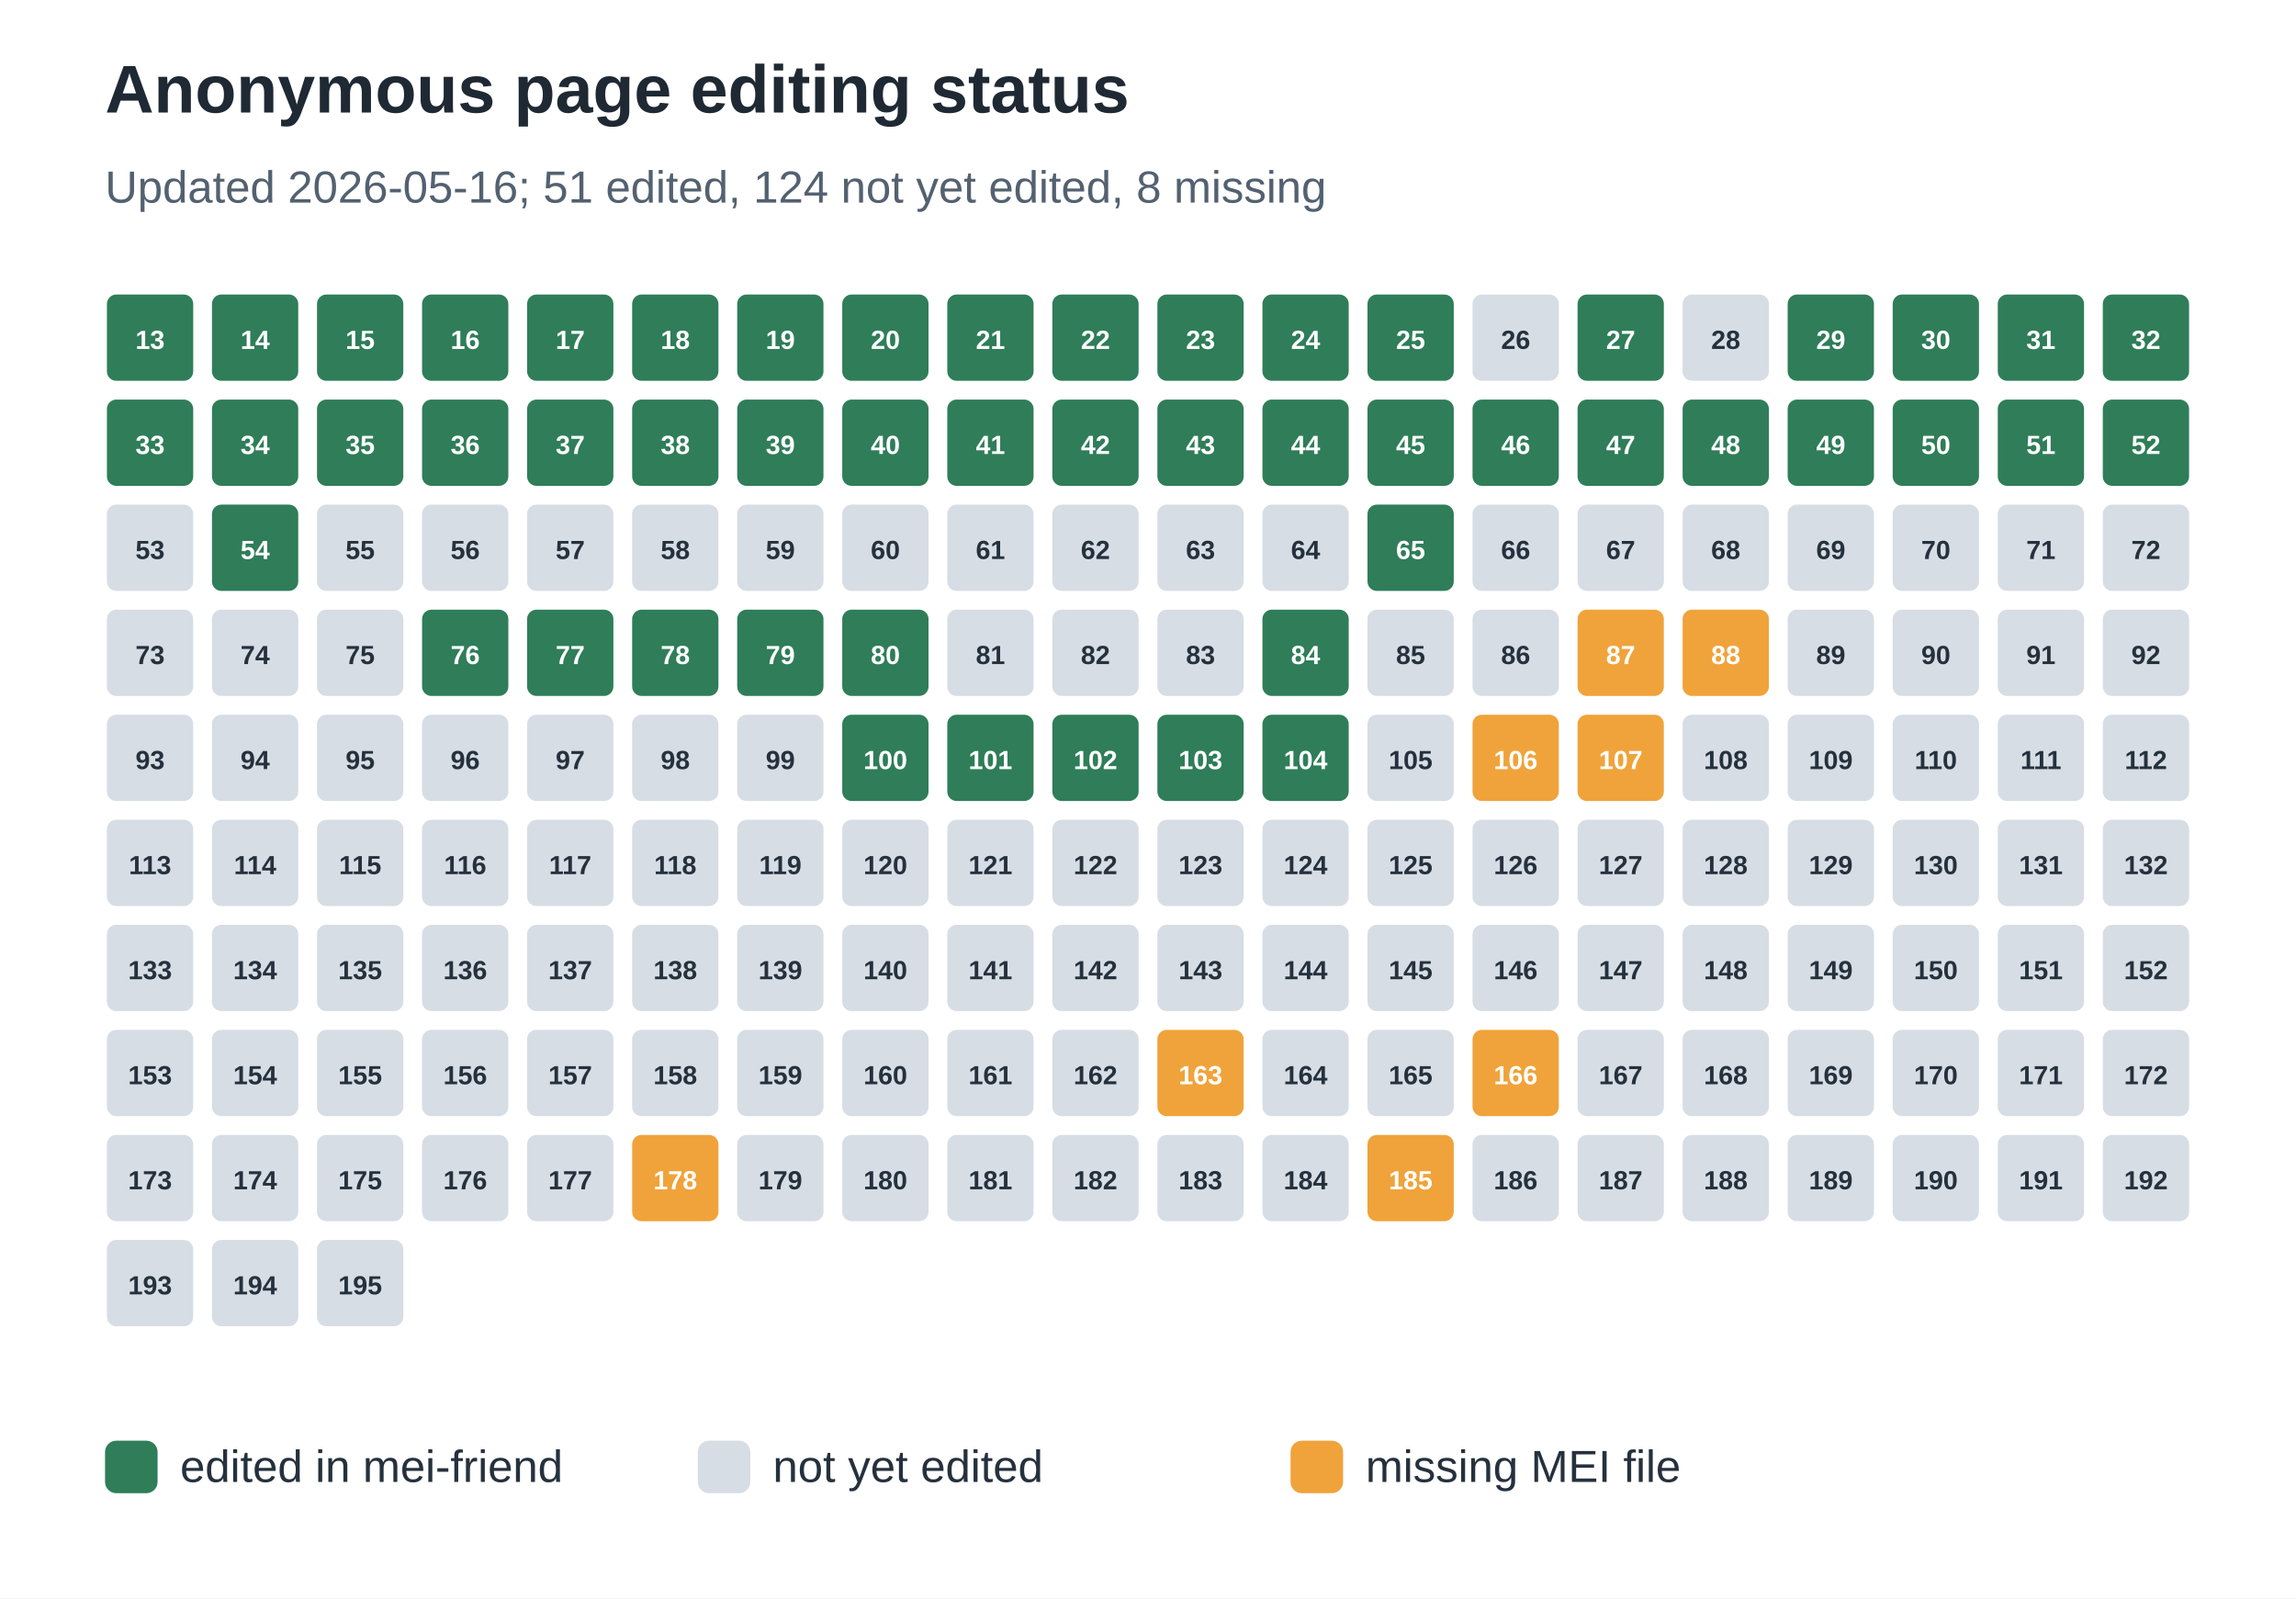
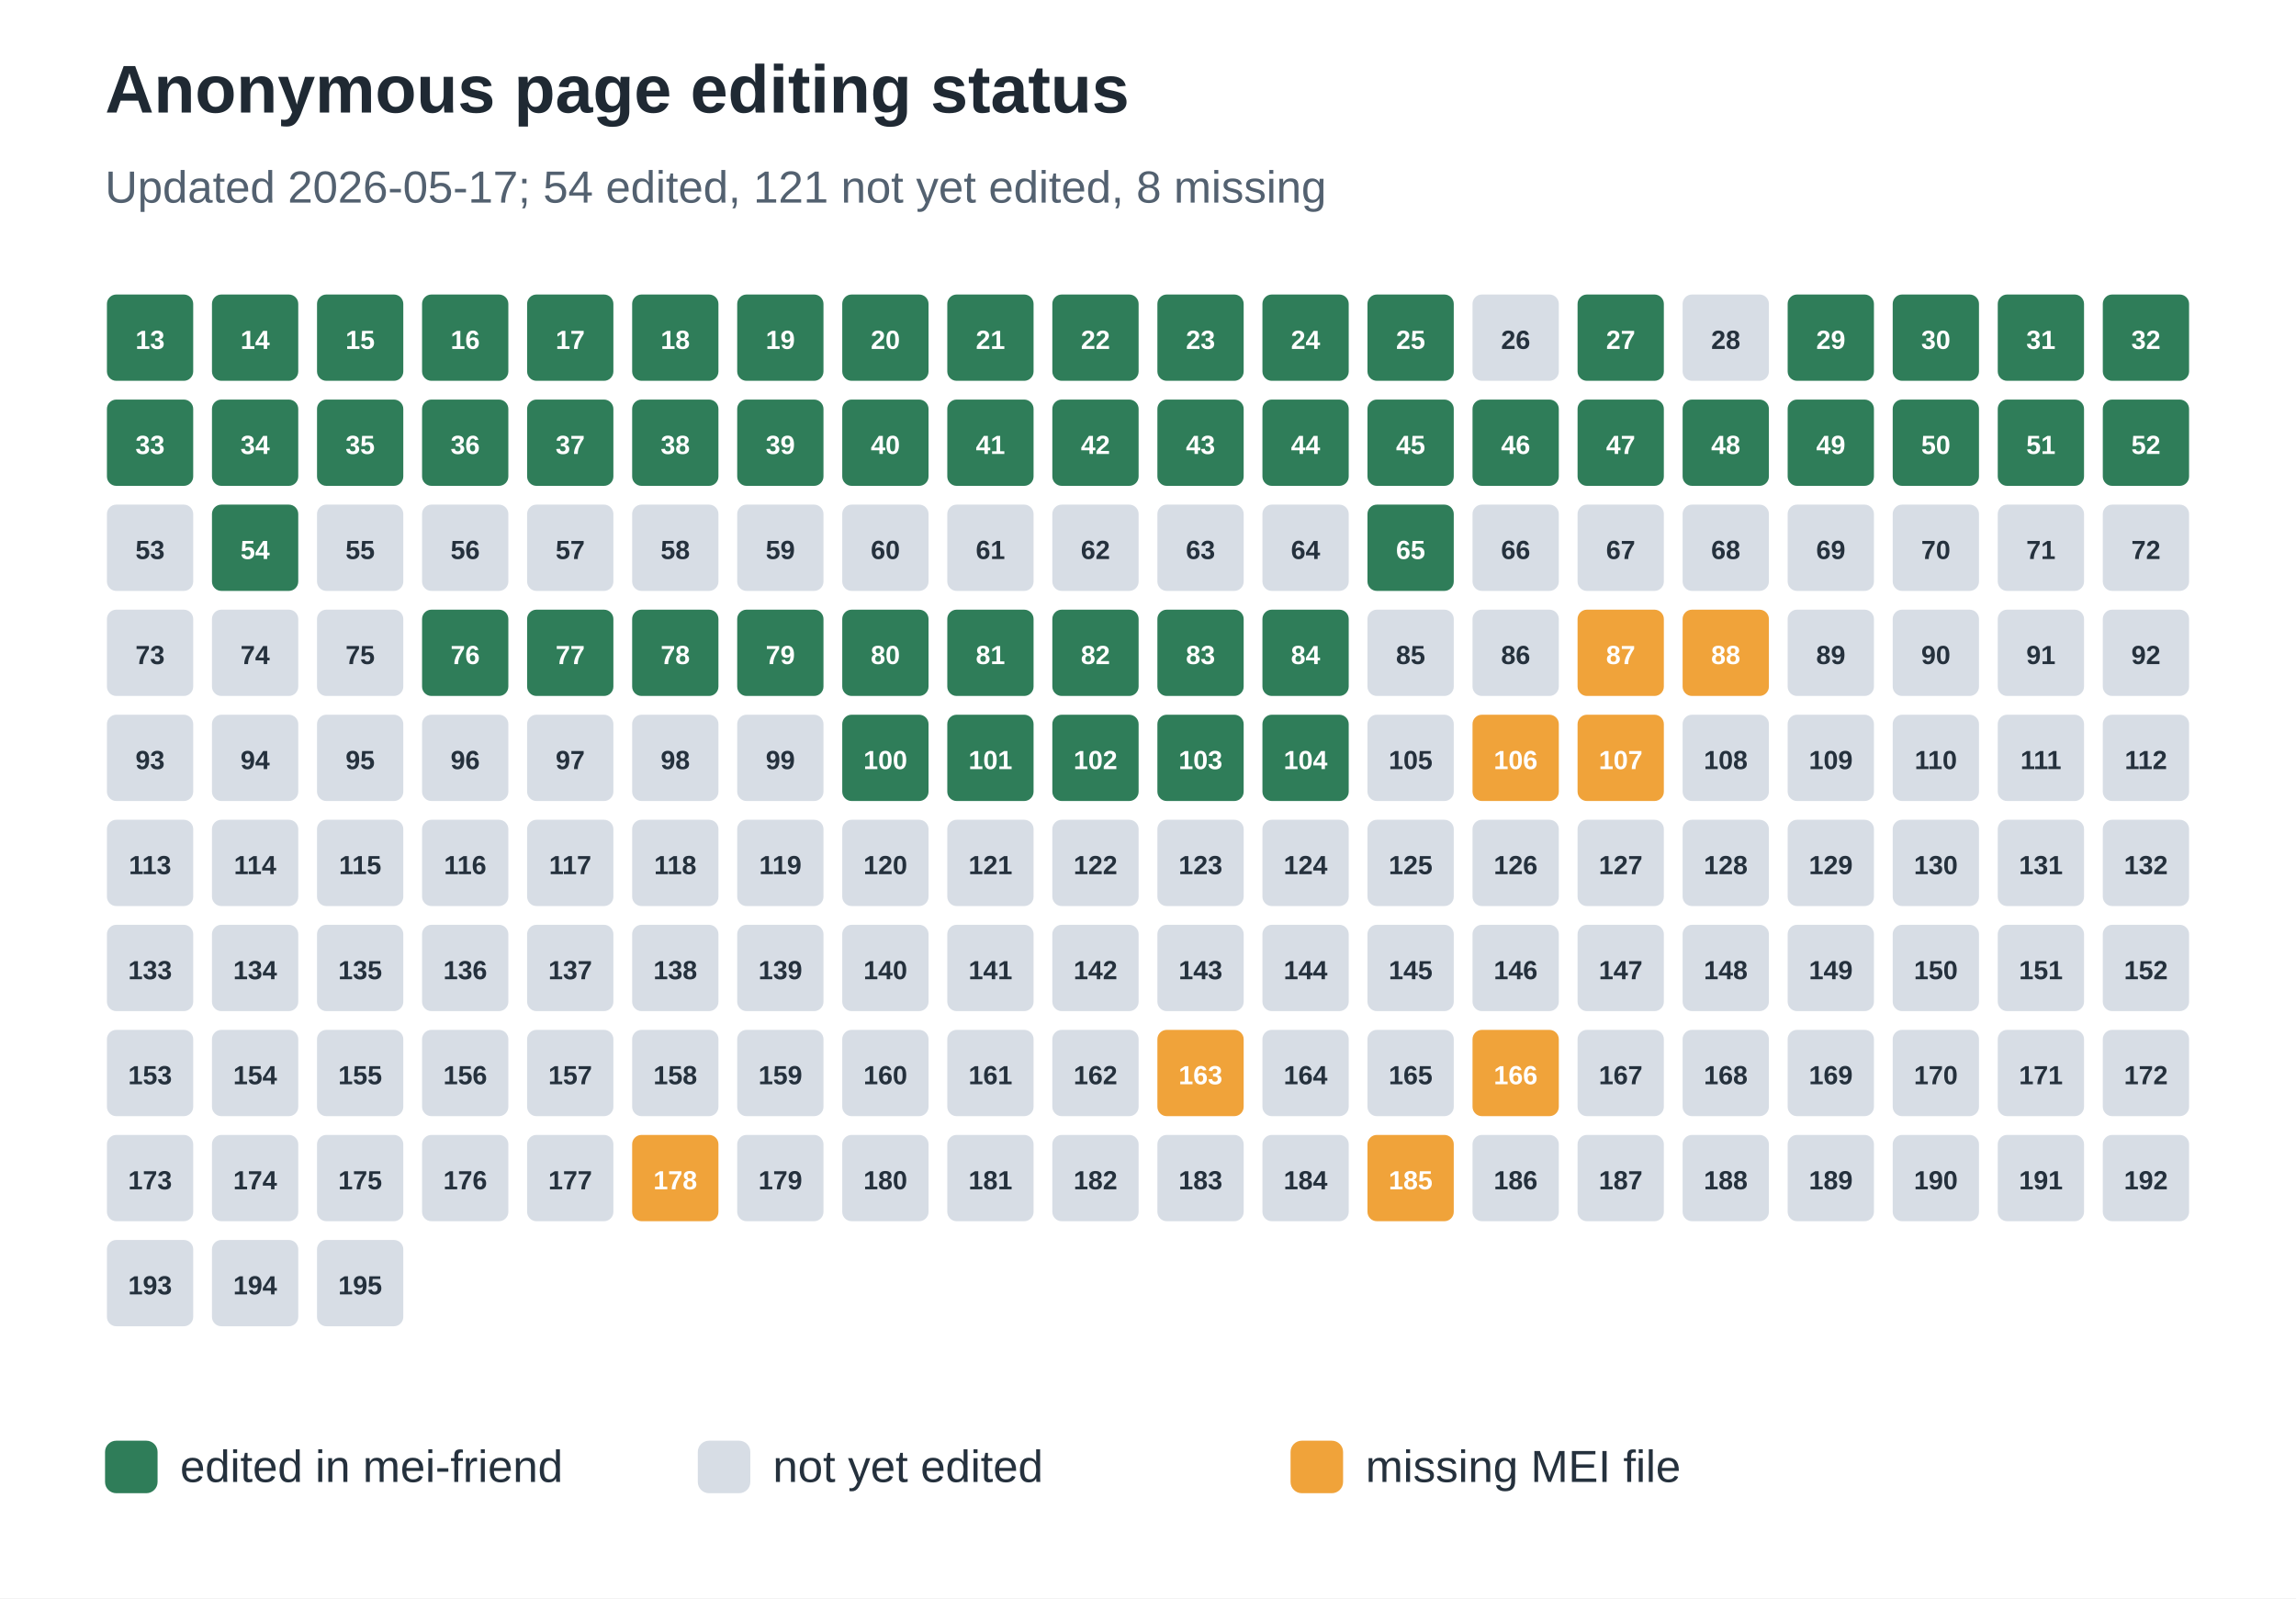
<svg xmlns="http://www.w3.org/2000/svg" width="612" height="426" viewBox="0 0 612 426" role="img" aria-labelledby="title desc">
  <rect width="100%" height="100%" fill="#ffffff" />
  <text x="28" y="30" font-family="Arial, sans-serif" font-size="18" font-weight="700" fill="#1f2933">Anonymous page editing status</text>
-   <text x="28" y="54" font-family="Arial, sans-serif" font-size="12" fill="#536170">Updated 2026-05-16; 51 edited, 124 not yet edited, 8 missing</text>
+   <text x="28" y="54" font-family="Arial, sans-serif" font-size="12" fill="#536170">Updated 2026-05-17; 54 edited, 121 not yet edited, 8 missing</text>
  <rect x="28" y="78" width="24" height="24" rx="3" fill="#2f7d59" stroke="#ffffff" stroke-width="1" />
  <text x="40.0" y="93" text-anchor="middle" font-family="Arial, sans-serif" font-size="7" font-weight="700" fill="#ffffff">13</text>
  <rect x="56" y="78" width="24" height="24" rx="3" fill="#2f7d59" stroke="#ffffff" stroke-width="1" />
  <text x="68.0" y="93" text-anchor="middle" font-family="Arial, sans-serif" font-size="7" font-weight="700" fill="#ffffff">14</text>
  <rect x="84" y="78" width="24" height="24" rx="3" fill="#2f7d59" stroke="#ffffff" stroke-width="1" />
  <text x="96.0" y="93" text-anchor="middle" font-family="Arial, sans-serif" font-size="7" font-weight="700" fill="#ffffff">15</text>
  <rect x="112" y="78" width="24" height="24" rx="3" fill="#2f7d59" stroke="#ffffff" stroke-width="1" />
  <text x="124.0" y="93" text-anchor="middle" font-family="Arial, sans-serif" font-size="7" font-weight="700" fill="#ffffff">16</text>
  <rect x="140" y="78" width="24" height="24" rx="3" fill="#2f7d59" stroke="#ffffff" stroke-width="1" />
  <text x="152.0" y="93" text-anchor="middle" font-family="Arial, sans-serif" font-size="7" font-weight="700" fill="#ffffff">17</text>
  <rect x="168" y="78" width="24" height="24" rx="3" fill="#2f7d59" stroke="#ffffff" stroke-width="1" />
  <text x="180.0" y="93" text-anchor="middle" font-family="Arial, sans-serif" font-size="7" font-weight="700" fill="#ffffff">18</text>
  <rect x="196" y="78" width="24" height="24" rx="3" fill="#2f7d59" stroke="#ffffff" stroke-width="1" />
  <text x="208.0" y="93" text-anchor="middle" font-family="Arial, sans-serif" font-size="7" font-weight="700" fill="#ffffff">19</text>
  <rect x="224" y="78" width="24" height="24" rx="3" fill="#2f7d59" stroke="#ffffff" stroke-width="1" />
  <text x="236.0" y="93" text-anchor="middle" font-family="Arial, sans-serif" font-size="7" font-weight="700" fill="#ffffff">20</text>
  <rect x="252" y="78" width="24" height="24" rx="3" fill="#2f7d59" stroke="#ffffff" stroke-width="1" />
  <text x="264.0" y="93" text-anchor="middle" font-family="Arial, sans-serif" font-size="7" font-weight="700" fill="#ffffff">21</text>
  <rect x="280" y="78" width="24" height="24" rx="3" fill="#2f7d59" stroke="#ffffff" stroke-width="1" />
  <text x="292.0" y="93" text-anchor="middle" font-family="Arial, sans-serif" font-size="7" font-weight="700" fill="#ffffff">22</text>
  <rect x="308" y="78" width="24" height="24" rx="3" fill="#2f7d59" stroke="#ffffff" stroke-width="1" />
  <text x="320.0" y="93" text-anchor="middle" font-family="Arial, sans-serif" font-size="7" font-weight="700" fill="#ffffff">23</text>
  <rect x="336" y="78" width="24" height="24" rx="3" fill="#2f7d59" stroke="#ffffff" stroke-width="1" />
  <text x="348.0" y="93" text-anchor="middle" font-family="Arial, sans-serif" font-size="7" font-weight="700" fill="#ffffff">24</text>
  <rect x="364" y="78" width="24" height="24" rx="3" fill="#2f7d59" stroke="#ffffff" stroke-width="1" />
  <text x="376.0" y="93" text-anchor="middle" font-family="Arial, sans-serif" font-size="7" font-weight="700" fill="#ffffff">25</text>
  <rect x="392" y="78" width="24" height="24" rx="3" fill="#d7dde5" stroke="#ffffff" stroke-width="1" />
  <text x="404.0" y="93" text-anchor="middle" font-family="Arial, sans-serif" font-size="7" font-weight="700" fill="#25313d">26</text>
  <rect x="420" y="78" width="24" height="24" rx="3" fill="#2f7d59" stroke="#ffffff" stroke-width="1" />
  <text x="432.0" y="93" text-anchor="middle" font-family="Arial, sans-serif" font-size="7" font-weight="700" fill="#ffffff">27</text>
  <rect x="448" y="78" width="24" height="24" rx="3" fill="#d7dde5" stroke="#ffffff" stroke-width="1" />
  <text x="460.0" y="93" text-anchor="middle" font-family="Arial, sans-serif" font-size="7" font-weight="700" fill="#25313d">28</text>
  <rect x="476" y="78" width="24" height="24" rx="3" fill="#2f7d59" stroke="#ffffff" stroke-width="1" />
  <text x="488.0" y="93" text-anchor="middle" font-family="Arial, sans-serif" font-size="7" font-weight="700" fill="#ffffff">29</text>
  <rect x="504" y="78" width="24" height="24" rx="3" fill="#2f7d59" stroke="#ffffff" stroke-width="1" />
  <text x="516.0" y="93" text-anchor="middle" font-family="Arial, sans-serif" font-size="7" font-weight="700" fill="#ffffff">30</text>
  <rect x="532" y="78" width="24" height="24" rx="3" fill="#2f7d59" stroke="#ffffff" stroke-width="1" />
  <text x="544.0" y="93" text-anchor="middle" font-family="Arial, sans-serif" font-size="7" font-weight="700" fill="#ffffff">31</text>
  <rect x="560" y="78" width="24" height="24" rx="3" fill="#2f7d59" stroke="#ffffff" stroke-width="1" />
  <text x="572.0" y="93" text-anchor="middle" font-family="Arial, sans-serif" font-size="7" font-weight="700" fill="#ffffff">32</text>
  <rect x="28" y="106" width="24" height="24" rx="3" fill="#2f7d59" stroke="#ffffff" stroke-width="1" />
  <text x="40.0" y="121" text-anchor="middle" font-family="Arial, sans-serif" font-size="7" font-weight="700" fill="#ffffff">33</text>
  <rect x="56" y="106" width="24" height="24" rx="3" fill="#2f7d59" stroke="#ffffff" stroke-width="1" />
  <text x="68.0" y="121" text-anchor="middle" font-family="Arial, sans-serif" font-size="7" font-weight="700" fill="#ffffff">34</text>
  <rect x="84" y="106" width="24" height="24" rx="3" fill="#2f7d59" stroke="#ffffff" stroke-width="1" />
  <text x="96.0" y="121" text-anchor="middle" font-family="Arial, sans-serif" font-size="7" font-weight="700" fill="#ffffff">35</text>
  <rect x="112" y="106" width="24" height="24" rx="3" fill="#2f7d59" stroke="#ffffff" stroke-width="1" />
  <text x="124.0" y="121" text-anchor="middle" font-family="Arial, sans-serif" font-size="7" font-weight="700" fill="#ffffff">36</text>
  <rect x="140" y="106" width="24" height="24" rx="3" fill="#2f7d59" stroke="#ffffff" stroke-width="1" />
  <text x="152.0" y="121" text-anchor="middle" font-family="Arial, sans-serif" font-size="7" font-weight="700" fill="#ffffff">37</text>
  <rect x="168" y="106" width="24" height="24" rx="3" fill="#2f7d59" stroke="#ffffff" stroke-width="1" />
  <text x="180.0" y="121" text-anchor="middle" font-family="Arial, sans-serif" font-size="7" font-weight="700" fill="#ffffff">38</text>
  <rect x="196" y="106" width="24" height="24" rx="3" fill="#2f7d59" stroke="#ffffff" stroke-width="1" />
  <text x="208.0" y="121" text-anchor="middle" font-family="Arial, sans-serif" font-size="7" font-weight="700" fill="#ffffff">39</text>
  <rect x="224" y="106" width="24" height="24" rx="3" fill="#2f7d59" stroke="#ffffff" stroke-width="1" />
  <text x="236.0" y="121" text-anchor="middle" font-family="Arial, sans-serif" font-size="7" font-weight="700" fill="#ffffff">40</text>
  <rect x="252" y="106" width="24" height="24" rx="3" fill="#2f7d59" stroke="#ffffff" stroke-width="1" />
  <text x="264.0" y="121" text-anchor="middle" font-family="Arial, sans-serif" font-size="7" font-weight="700" fill="#ffffff">41</text>
  <rect x="280" y="106" width="24" height="24" rx="3" fill="#2f7d59" stroke="#ffffff" stroke-width="1" />
  <text x="292.0" y="121" text-anchor="middle" font-family="Arial, sans-serif" font-size="7" font-weight="700" fill="#ffffff">42</text>
  <rect x="308" y="106" width="24" height="24" rx="3" fill="#2f7d59" stroke="#ffffff" stroke-width="1" />
  <text x="320.0" y="121" text-anchor="middle" font-family="Arial, sans-serif" font-size="7" font-weight="700" fill="#ffffff">43</text>
  <rect x="336" y="106" width="24" height="24" rx="3" fill="#2f7d59" stroke="#ffffff" stroke-width="1" />
  <text x="348.0" y="121" text-anchor="middle" font-family="Arial, sans-serif" font-size="7" font-weight="700" fill="#ffffff">44</text>
  <rect x="364" y="106" width="24" height="24" rx="3" fill="#2f7d59" stroke="#ffffff" stroke-width="1" />
  <text x="376.0" y="121" text-anchor="middle" font-family="Arial, sans-serif" font-size="7" font-weight="700" fill="#ffffff">45</text>
  <rect x="392" y="106" width="24" height="24" rx="3" fill="#2f7d59" stroke="#ffffff" stroke-width="1" />
  <text x="404.0" y="121" text-anchor="middle" font-family="Arial, sans-serif" font-size="7" font-weight="700" fill="#ffffff">46</text>
  <rect x="420" y="106" width="24" height="24" rx="3" fill="#2f7d59" stroke="#ffffff" stroke-width="1" />
  <text x="432.0" y="121" text-anchor="middle" font-family="Arial, sans-serif" font-size="7" font-weight="700" fill="#ffffff">47</text>
  <rect x="448" y="106" width="24" height="24" rx="3" fill="#2f7d59" stroke="#ffffff" stroke-width="1" />
  <text x="460.0" y="121" text-anchor="middle" font-family="Arial, sans-serif" font-size="7" font-weight="700" fill="#ffffff">48</text>
  <rect x="476" y="106" width="24" height="24" rx="3" fill="#2f7d59" stroke="#ffffff" stroke-width="1" />
  <text x="488.0" y="121" text-anchor="middle" font-family="Arial, sans-serif" font-size="7" font-weight="700" fill="#ffffff">49</text>
  <rect x="504" y="106" width="24" height="24" rx="3" fill="#2f7d59" stroke="#ffffff" stroke-width="1" />
  <text x="516.0" y="121" text-anchor="middle" font-family="Arial, sans-serif" font-size="7" font-weight="700" fill="#ffffff">50</text>
  <rect x="532" y="106" width="24" height="24" rx="3" fill="#2f7d59" stroke="#ffffff" stroke-width="1" />
  <text x="544.0" y="121" text-anchor="middle" font-family="Arial, sans-serif" font-size="7" font-weight="700" fill="#ffffff">51</text>
  <rect x="560" y="106" width="24" height="24" rx="3" fill="#2f7d59" stroke="#ffffff" stroke-width="1" />
  <text x="572.0" y="121" text-anchor="middle" font-family="Arial, sans-serif" font-size="7" font-weight="700" fill="#ffffff">52</text>
  <rect x="28" y="134" width="24" height="24" rx="3" fill="#d7dde5" stroke="#ffffff" stroke-width="1" />
  <text x="40.0" y="149" text-anchor="middle" font-family="Arial, sans-serif" font-size="7" font-weight="700" fill="#25313d">53</text>
  <rect x="56" y="134" width="24" height="24" rx="3" fill="#2f7d59" stroke="#ffffff" stroke-width="1" />
  <text x="68.0" y="149" text-anchor="middle" font-family="Arial, sans-serif" font-size="7" font-weight="700" fill="#ffffff">54</text>
  <rect x="84" y="134" width="24" height="24" rx="3" fill="#d7dde5" stroke="#ffffff" stroke-width="1" />
  <text x="96.0" y="149" text-anchor="middle" font-family="Arial, sans-serif" font-size="7" font-weight="700" fill="#25313d">55</text>
  <rect x="112" y="134" width="24" height="24" rx="3" fill="#d7dde5" stroke="#ffffff" stroke-width="1" />
  <text x="124.0" y="149" text-anchor="middle" font-family="Arial, sans-serif" font-size="7" font-weight="700" fill="#25313d">56</text>
  <rect x="140" y="134" width="24" height="24" rx="3" fill="#d7dde5" stroke="#ffffff" stroke-width="1" />
  <text x="152.0" y="149" text-anchor="middle" font-family="Arial, sans-serif" font-size="7" font-weight="700" fill="#25313d">57</text>
  <rect x="168" y="134" width="24" height="24" rx="3" fill="#d7dde5" stroke="#ffffff" stroke-width="1" />
  <text x="180.0" y="149" text-anchor="middle" font-family="Arial, sans-serif" font-size="7" font-weight="700" fill="#25313d">58</text>
  <rect x="196" y="134" width="24" height="24" rx="3" fill="#d7dde5" stroke="#ffffff" stroke-width="1" />
  <text x="208.0" y="149" text-anchor="middle" font-family="Arial, sans-serif" font-size="7" font-weight="700" fill="#25313d">59</text>
  <rect x="224" y="134" width="24" height="24" rx="3" fill="#d7dde5" stroke="#ffffff" stroke-width="1" />
  <text x="236.0" y="149" text-anchor="middle" font-family="Arial, sans-serif" font-size="7" font-weight="700" fill="#25313d">60</text>
  <rect x="252" y="134" width="24" height="24" rx="3" fill="#d7dde5" stroke="#ffffff" stroke-width="1" />
  <text x="264.0" y="149" text-anchor="middle" font-family="Arial, sans-serif" font-size="7" font-weight="700" fill="#25313d">61</text>
  <rect x="280" y="134" width="24" height="24" rx="3" fill="#d7dde5" stroke="#ffffff" stroke-width="1" />
  <text x="292.0" y="149" text-anchor="middle" font-family="Arial, sans-serif" font-size="7" font-weight="700" fill="#25313d">62</text>
  <rect x="308" y="134" width="24" height="24" rx="3" fill="#d7dde5" stroke="#ffffff" stroke-width="1" />
  <text x="320.0" y="149" text-anchor="middle" font-family="Arial, sans-serif" font-size="7" font-weight="700" fill="#25313d">63</text>
  <rect x="336" y="134" width="24" height="24" rx="3" fill="#d7dde5" stroke="#ffffff" stroke-width="1" />
  <text x="348.0" y="149" text-anchor="middle" font-family="Arial, sans-serif" font-size="7" font-weight="700" fill="#25313d">64</text>
  <rect x="364" y="134" width="24" height="24" rx="3" fill="#2f7d59" stroke="#ffffff" stroke-width="1" />
  <text x="376.0" y="149" text-anchor="middle" font-family="Arial, sans-serif" font-size="7" font-weight="700" fill="#ffffff">65</text>
  <rect x="392" y="134" width="24" height="24" rx="3" fill="#d7dde5" stroke="#ffffff" stroke-width="1" />
  <text x="404.0" y="149" text-anchor="middle" font-family="Arial, sans-serif" font-size="7" font-weight="700" fill="#25313d">66</text>
  <rect x="420" y="134" width="24" height="24" rx="3" fill="#d7dde5" stroke="#ffffff" stroke-width="1" />
  <text x="432.0" y="149" text-anchor="middle" font-family="Arial, sans-serif" font-size="7" font-weight="700" fill="#25313d">67</text>
  <rect x="448" y="134" width="24" height="24" rx="3" fill="#d7dde5" stroke="#ffffff" stroke-width="1" />
  <text x="460.0" y="149" text-anchor="middle" font-family="Arial, sans-serif" font-size="7" font-weight="700" fill="#25313d">68</text>
  <rect x="476" y="134" width="24" height="24" rx="3" fill="#d7dde5" stroke="#ffffff" stroke-width="1" />
  <text x="488.0" y="149" text-anchor="middle" font-family="Arial, sans-serif" font-size="7" font-weight="700" fill="#25313d">69</text>
  <rect x="504" y="134" width="24" height="24" rx="3" fill="#d7dde5" stroke="#ffffff" stroke-width="1" />
  <text x="516.0" y="149" text-anchor="middle" font-family="Arial, sans-serif" font-size="7" font-weight="700" fill="#25313d">70</text>
  <rect x="532" y="134" width="24" height="24" rx="3" fill="#d7dde5" stroke="#ffffff" stroke-width="1" />
  <text x="544.0" y="149" text-anchor="middle" font-family="Arial, sans-serif" font-size="7" font-weight="700" fill="#25313d">71</text>
  <rect x="560" y="134" width="24" height="24" rx="3" fill="#d7dde5" stroke="#ffffff" stroke-width="1" />
  <text x="572.0" y="149" text-anchor="middle" font-family="Arial, sans-serif" font-size="7" font-weight="700" fill="#25313d">72</text>
  <rect x="28" y="162" width="24" height="24" rx="3" fill="#d7dde5" stroke="#ffffff" stroke-width="1" />
  <text x="40.0" y="177" text-anchor="middle" font-family="Arial, sans-serif" font-size="7" font-weight="700" fill="#25313d">73</text>
  <rect x="56" y="162" width="24" height="24" rx="3" fill="#d7dde5" stroke="#ffffff" stroke-width="1" />
  <text x="68.0" y="177" text-anchor="middle" font-family="Arial, sans-serif" font-size="7" font-weight="700" fill="#25313d">74</text>
  <rect x="84" y="162" width="24" height="24" rx="3" fill="#d7dde5" stroke="#ffffff" stroke-width="1" />
  <text x="96.0" y="177" text-anchor="middle" font-family="Arial, sans-serif" font-size="7" font-weight="700" fill="#25313d">75</text>
  <rect x="112" y="162" width="24" height="24" rx="3" fill="#2f7d59" stroke="#ffffff" stroke-width="1" />
  <text x="124.0" y="177" text-anchor="middle" font-family="Arial, sans-serif" font-size="7" font-weight="700" fill="#ffffff">76</text>
  <rect x="140" y="162" width="24" height="24" rx="3" fill="#2f7d59" stroke="#ffffff" stroke-width="1" />
  <text x="152.0" y="177" text-anchor="middle" font-family="Arial, sans-serif" font-size="7" font-weight="700" fill="#ffffff">77</text>
  <rect x="168" y="162" width="24" height="24" rx="3" fill="#2f7d59" stroke="#ffffff" stroke-width="1" />
  <text x="180.0" y="177" text-anchor="middle" font-family="Arial, sans-serif" font-size="7" font-weight="700" fill="#ffffff">78</text>
  <rect x="196" y="162" width="24" height="24" rx="3" fill="#2f7d59" stroke="#ffffff" stroke-width="1" />
  <text x="208.0" y="177" text-anchor="middle" font-family="Arial, sans-serif" font-size="7" font-weight="700" fill="#ffffff">79</text>
  <rect x="224" y="162" width="24" height="24" rx="3" fill="#2f7d59" stroke="#ffffff" stroke-width="1" />
  <text x="236.0" y="177" text-anchor="middle" font-family="Arial, sans-serif" font-size="7" font-weight="700" fill="#ffffff">80</text>
-   <rect x="252" y="162" width="24" height="24" rx="3" fill="#d7dde5" stroke="#ffffff" stroke-width="1" />
-   <text x="264.0" y="177" text-anchor="middle" font-family="Arial, sans-serif" font-size="7" font-weight="700" fill="#25313d">81</text>
-   <rect x="280" y="162" width="24" height="24" rx="3" fill="#d7dde5" stroke="#ffffff" stroke-width="1" />
-   <text x="292.0" y="177" text-anchor="middle" font-family="Arial, sans-serif" font-size="7" font-weight="700" fill="#25313d">82</text>
-   <rect x="308" y="162" width="24" height="24" rx="3" fill="#d7dde5" stroke="#ffffff" stroke-width="1" />
-   <text x="320.0" y="177" text-anchor="middle" font-family="Arial, sans-serif" font-size="7" font-weight="700" fill="#25313d">83</text>
+   <rect x="252" y="162" width="24" height="24" rx="3" fill="#2f7d59" stroke="#ffffff" stroke-width="1" />
+   <text x="264.0" y="177" text-anchor="middle" font-family="Arial, sans-serif" font-size="7" font-weight="700" fill="#ffffff">81</text>
+   <rect x="280" y="162" width="24" height="24" rx="3" fill="#2f7d59" stroke="#ffffff" stroke-width="1" />
+   <text x="292.0" y="177" text-anchor="middle" font-family="Arial, sans-serif" font-size="7" font-weight="700" fill="#ffffff">82</text>
+   <rect x="308" y="162" width="24" height="24" rx="3" fill="#2f7d59" stroke="#ffffff" stroke-width="1" />
+   <text x="320.0" y="177" text-anchor="middle" font-family="Arial, sans-serif" font-size="7" font-weight="700" fill="#ffffff">83</text>
  <rect x="336" y="162" width="24" height="24" rx="3" fill="#2f7d59" stroke="#ffffff" stroke-width="1" />
  <text x="348.0" y="177" text-anchor="middle" font-family="Arial, sans-serif" font-size="7" font-weight="700" fill="#ffffff">84</text>
  <rect x="364" y="162" width="24" height="24" rx="3" fill="#d7dde5" stroke="#ffffff" stroke-width="1" />
  <text x="376.0" y="177" text-anchor="middle" font-family="Arial, sans-serif" font-size="7" font-weight="700" fill="#25313d">85</text>
  <rect x="392" y="162" width="24" height="24" rx="3" fill="#d7dde5" stroke="#ffffff" stroke-width="1" />
  <text x="404.0" y="177" text-anchor="middle" font-family="Arial, sans-serif" font-size="7" font-weight="700" fill="#25313d">86</text>
  <rect x="420" y="162" width="24" height="24" rx="3" fill="#f0a33a" stroke="#ffffff" stroke-width="1" />
  <text x="432.0" y="177" text-anchor="middle" font-family="Arial, sans-serif" font-size="7" font-weight="700" fill="#ffffff">87</text>
  <rect x="448" y="162" width="24" height="24" rx="3" fill="#f0a33a" stroke="#ffffff" stroke-width="1" />
  <text x="460.0" y="177" text-anchor="middle" font-family="Arial, sans-serif" font-size="7" font-weight="700" fill="#ffffff">88</text>
  <rect x="476" y="162" width="24" height="24" rx="3" fill="#d7dde5" stroke="#ffffff" stroke-width="1" />
  <text x="488.0" y="177" text-anchor="middle" font-family="Arial, sans-serif" font-size="7" font-weight="700" fill="#25313d">89</text>
  <rect x="504" y="162" width="24" height="24" rx="3" fill="#d7dde5" stroke="#ffffff" stroke-width="1" />
  <text x="516.0" y="177" text-anchor="middle" font-family="Arial, sans-serif" font-size="7" font-weight="700" fill="#25313d">90</text>
  <rect x="532" y="162" width="24" height="24" rx="3" fill="#d7dde5" stroke="#ffffff" stroke-width="1" />
  <text x="544.0" y="177" text-anchor="middle" font-family="Arial, sans-serif" font-size="7" font-weight="700" fill="#25313d">91</text>
  <rect x="560" y="162" width="24" height="24" rx="3" fill="#d7dde5" stroke="#ffffff" stroke-width="1" />
  <text x="572.0" y="177" text-anchor="middle" font-family="Arial, sans-serif" font-size="7" font-weight="700" fill="#25313d">92</text>
  <rect x="28" y="190" width="24" height="24" rx="3" fill="#d7dde5" stroke="#ffffff" stroke-width="1" />
  <text x="40.0" y="205" text-anchor="middle" font-family="Arial, sans-serif" font-size="7" font-weight="700" fill="#25313d">93</text>
  <rect x="56" y="190" width="24" height="24" rx="3" fill="#d7dde5" stroke="#ffffff" stroke-width="1" />
  <text x="68.0" y="205" text-anchor="middle" font-family="Arial, sans-serif" font-size="7" font-weight="700" fill="#25313d">94</text>
  <rect x="84" y="190" width="24" height="24" rx="3" fill="#d7dde5" stroke="#ffffff" stroke-width="1" />
  <text x="96.0" y="205" text-anchor="middle" font-family="Arial, sans-serif" font-size="7" font-weight="700" fill="#25313d">95</text>
  <rect x="112" y="190" width="24" height="24" rx="3" fill="#d7dde5" stroke="#ffffff" stroke-width="1" />
  <text x="124.0" y="205" text-anchor="middle" font-family="Arial, sans-serif" font-size="7" font-weight="700" fill="#25313d">96</text>
  <rect x="140" y="190" width="24" height="24" rx="3" fill="#d7dde5" stroke="#ffffff" stroke-width="1" />
  <text x="152.0" y="205" text-anchor="middle" font-family="Arial, sans-serif" font-size="7" font-weight="700" fill="#25313d">97</text>
  <rect x="168" y="190" width="24" height="24" rx="3" fill="#d7dde5" stroke="#ffffff" stroke-width="1" />
  <text x="180.0" y="205" text-anchor="middle" font-family="Arial, sans-serif" font-size="7" font-weight="700" fill="#25313d">98</text>
  <rect x="196" y="190" width="24" height="24" rx="3" fill="#d7dde5" stroke="#ffffff" stroke-width="1" />
  <text x="208.0" y="205" text-anchor="middle" font-family="Arial, sans-serif" font-size="7" font-weight="700" fill="#25313d">99</text>
  <rect x="224" y="190" width="24" height="24" rx="3" fill="#2f7d59" stroke="#ffffff" stroke-width="1" />
  <text x="236.0" y="205" text-anchor="middle" font-family="Arial, sans-serif" font-size="7" font-weight="700" fill="#ffffff">100</text>
  <rect x="252" y="190" width="24" height="24" rx="3" fill="#2f7d59" stroke="#ffffff" stroke-width="1" />
  <text x="264.0" y="205" text-anchor="middle" font-family="Arial, sans-serif" font-size="7" font-weight="700" fill="#ffffff">101</text>
  <rect x="280" y="190" width="24" height="24" rx="3" fill="#2f7d59" stroke="#ffffff" stroke-width="1" />
  <text x="292.0" y="205" text-anchor="middle" font-family="Arial, sans-serif" font-size="7" font-weight="700" fill="#ffffff">102</text>
  <rect x="308" y="190" width="24" height="24" rx="3" fill="#2f7d59" stroke="#ffffff" stroke-width="1" />
  <text x="320.0" y="205" text-anchor="middle" font-family="Arial, sans-serif" font-size="7" font-weight="700" fill="#ffffff">103</text>
  <rect x="336" y="190" width="24" height="24" rx="3" fill="#2f7d59" stroke="#ffffff" stroke-width="1" />
  <text x="348.0" y="205" text-anchor="middle" font-family="Arial, sans-serif" font-size="7" font-weight="700" fill="#ffffff">104</text>
  <rect x="364" y="190" width="24" height="24" rx="3" fill="#d7dde5" stroke="#ffffff" stroke-width="1" />
  <text x="376.0" y="205" text-anchor="middle" font-family="Arial, sans-serif" font-size="7" font-weight="700" fill="#25313d">105</text>
  <rect x="392" y="190" width="24" height="24" rx="3" fill="#f0a33a" stroke="#ffffff" stroke-width="1" />
  <text x="404.0" y="205" text-anchor="middle" font-family="Arial, sans-serif" font-size="7" font-weight="700" fill="#ffffff">106</text>
  <rect x="420" y="190" width="24" height="24" rx="3" fill="#f0a33a" stroke="#ffffff" stroke-width="1" />
  <text x="432.0" y="205" text-anchor="middle" font-family="Arial, sans-serif" font-size="7" font-weight="700" fill="#ffffff">107</text>
  <rect x="448" y="190" width="24" height="24" rx="3" fill="#d7dde5" stroke="#ffffff" stroke-width="1" />
  <text x="460.0" y="205" text-anchor="middle" font-family="Arial, sans-serif" font-size="7" font-weight="700" fill="#25313d">108</text>
  <rect x="476" y="190" width="24" height="24" rx="3" fill="#d7dde5" stroke="#ffffff" stroke-width="1" />
  <text x="488.0" y="205" text-anchor="middle" font-family="Arial, sans-serif" font-size="7" font-weight="700" fill="#25313d">109</text>
  <rect x="504" y="190" width="24" height="24" rx="3" fill="#d7dde5" stroke="#ffffff" stroke-width="1" />
  <text x="516.0" y="205" text-anchor="middle" font-family="Arial, sans-serif" font-size="7" font-weight="700" fill="#25313d">110</text>
  <rect x="532" y="190" width="24" height="24" rx="3" fill="#d7dde5" stroke="#ffffff" stroke-width="1" />
  <text x="544.0" y="205" text-anchor="middle" font-family="Arial, sans-serif" font-size="7" font-weight="700" fill="#25313d">111</text>
  <rect x="560" y="190" width="24" height="24" rx="3" fill="#d7dde5" stroke="#ffffff" stroke-width="1" />
  <text x="572.0" y="205" text-anchor="middle" font-family="Arial, sans-serif" font-size="7" font-weight="700" fill="#25313d">112</text>
  <rect x="28" y="218" width="24" height="24" rx="3" fill="#d7dde5" stroke="#ffffff" stroke-width="1" />
  <text x="40.0" y="233" text-anchor="middle" font-family="Arial, sans-serif" font-size="7" font-weight="700" fill="#25313d">113</text>
  <rect x="56" y="218" width="24" height="24" rx="3" fill="#d7dde5" stroke="#ffffff" stroke-width="1" />
  <text x="68.0" y="233" text-anchor="middle" font-family="Arial, sans-serif" font-size="7" font-weight="700" fill="#25313d">114</text>
  <rect x="84" y="218" width="24" height="24" rx="3" fill="#d7dde5" stroke="#ffffff" stroke-width="1" />
  <text x="96.0" y="233" text-anchor="middle" font-family="Arial, sans-serif" font-size="7" font-weight="700" fill="#25313d">115</text>
  <rect x="112" y="218" width="24" height="24" rx="3" fill="#d7dde5" stroke="#ffffff" stroke-width="1" />
  <text x="124.0" y="233" text-anchor="middle" font-family="Arial, sans-serif" font-size="7" font-weight="700" fill="#25313d">116</text>
  <rect x="140" y="218" width="24" height="24" rx="3" fill="#d7dde5" stroke="#ffffff" stroke-width="1" />
  <text x="152.0" y="233" text-anchor="middle" font-family="Arial, sans-serif" font-size="7" font-weight="700" fill="#25313d">117</text>
  <rect x="168" y="218" width="24" height="24" rx="3" fill="#d7dde5" stroke="#ffffff" stroke-width="1" />
  <text x="180.0" y="233" text-anchor="middle" font-family="Arial, sans-serif" font-size="7" font-weight="700" fill="#25313d">118</text>
  <rect x="196" y="218" width="24" height="24" rx="3" fill="#d7dde5" stroke="#ffffff" stroke-width="1" />
  <text x="208.0" y="233" text-anchor="middle" font-family="Arial, sans-serif" font-size="7" font-weight="700" fill="#25313d">119</text>
  <rect x="224" y="218" width="24" height="24" rx="3" fill="#d7dde5" stroke="#ffffff" stroke-width="1" />
  <text x="236.0" y="233" text-anchor="middle" font-family="Arial, sans-serif" font-size="7" font-weight="700" fill="#25313d">120</text>
  <rect x="252" y="218" width="24" height="24" rx="3" fill="#d7dde5" stroke="#ffffff" stroke-width="1" />
  <text x="264.0" y="233" text-anchor="middle" font-family="Arial, sans-serif" font-size="7" font-weight="700" fill="#25313d">121</text>
  <rect x="280" y="218" width="24" height="24" rx="3" fill="#d7dde5" stroke="#ffffff" stroke-width="1" />
  <text x="292.0" y="233" text-anchor="middle" font-family="Arial, sans-serif" font-size="7" font-weight="700" fill="#25313d">122</text>
  <rect x="308" y="218" width="24" height="24" rx="3" fill="#d7dde5" stroke="#ffffff" stroke-width="1" />
  <text x="320.0" y="233" text-anchor="middle" font-family="Arial, sans-serif" font-size="7" font-weight="700" fill="#25313d">123</text>
  <rect x="336" y="218" width="24" height="24" rx="3" fill="#d7dde5" stroke="#ffffff" stroke-width="1" />
  <text x="348.0" y="233" text-anchor="middle" font-family="Arial, sans-serif" font-size="7" font-weight="700" fill="#25313d">124</text>
  <rect x="364" y="218" width="24" height="24" rx="3" fill="#d7dde5" stroke="#ffffff" stroke-width="1" />
  <text x="376.0" y="233" text-anchor="middle" font-family="Arial, sans-serif" font-size="7" font-weight="700" fill="#25313d">125</text>
  <rect x="392" y="218" width="24" height="24" rx="3" fill="#d7dde5" stroke="#ffffff" stroke-width="1" />
  <text x="404.0" y="233" text-anchor="middle" font-family="Arial, sans-serif" font-size="7" font-weight="700" fill="#25313d">126</text>
  <rect x="420" y="218" width="24" height="24" rx="3" fill="#d7dde5" stroke="#ffffff" stroke-width="1" />
  <text x="432.0" y="233" text-anchor="middle" font-family="Arial, sans-serif" font-size="7" font-weight="700" fill="#25313d">127</text>
  <rect x="448" y="218" width="24" height="24" rx="3" fill="#d7dde5" stroke="#ffffff" stroke-width="1" />
  <text x="460.0" y="233" text-anchor="middle" font-family="Arial, sans-serif" font-size="7" font-weight="700" fill="#25313d">128</text>
  <rect x="476" y="218" width="24" height="24" rx="3" fill="#d7dde5" stroke="#ffffff" stroke-width="1" />
  <text x="488.0" y="233" text-anchor="middle" font-family="Arial, sans-serif" font-size="7" font-weight="700" fill="#25313d">129</text>
  <rect x="504" y="218" width="24" height="24" rx="3" fill="#d7dde5" stroke="#ffffff" stroke-width="1" />
  <text x="516.0" y="233" text-anchor="middle" font-family="Arial, sans-serif" font-size="7" font-weight="700" fill="#25313d">130</text>
  <rect x="532" y="218" width="24" height="24" rx="3" fill="#d7dde5" stroke="#ffffff" stroke-width="1" />
  <text x="544.0" y="233" text-anchor="middle" font-family="Arial, sans-serif" font-size="7" font-weight="700" fill="#25313d">131</text>
  <rect x="560" y="218" width="24" height="24" rx="3" fill="#d7dde5" stroke="#ffffff" stroke-width="1" />
  <text x="572.0" y="233" text-anchor="middle" font-family="Arial, sans-serif" font-size="7" font-weight="700" fill="#25313d">132</text>
  <rect x="28" y="246" width="24" height="24" rx="3" fill="#d7dde5" stroke="#ffffff" stroke-width="1" />
  <text x="40.0" y="261" text-anchor="middle" font-family="Arial, sans-serif" font-size="7" font-weight="700" fill="#25313d">133</text>
  <rect x="56" y="246" width="24" height="24" rx="3" fill="#d7dde5" stroke="#ffffff" stroke-width="1" />
  <text x="68.0" y="261" text-anchor="middle" font-family="Arial, sans-serif" font-size="7" font-weight="700" fill="#25313d">134</text>
  <rect x="84" y="246" width="24" height="24" rx="3" fill="#d7dde5" stroke="#ffffff" stroke-width="1" />
  <text x="96.0" y="261" text-anchor="middle" font-family="Arial, sans-serif" font-size="7" font-weight="700" fill="#25313d">135</text>
  <rect x="112" y="246" width="24" height="24" rx="3" fill="#d7dde5" stroke="#ffffff" stroke-width="1" />
  <text x="124.0" y="261" text-anchor="middle" font-family="Arial, sans-serif" font-size="7" font-weight="700" fill="#25313d">136</text>
  <rect x="140" y="246" width="24" height="24" rx="3" fill="#d7dde5" stroke="#ffffff" stroke-width="1" />
  <text x="152.0" y="261" text-anchor="middle" font-family="Arial, sans-serif" font-size="7" font-weight="700" fill="#25313d">137</text>
  <rect x="168" y="246" width="24" height="24" rx="3" fill="#d7dde5" stroke="#ffffff" stroke-width="1" />
  <text x="180.0" y="261" text-anchor="middle" font-family="Arial, sans-serif" font-size="7" font-weight="700" fill="#25313d">138</text>
  <rect x="196" y="246" width="24" height="24" rx="3" fill="#d7dde5" stroke="#ffffff" stroke-width="1" />
  <text x="208.0" y="261" text-anchor="middle" font-family="Arial, sans-serif" font-size="7" font-weight="700" fill="#25313d">139</text>
  <rect x="224" y="246" width="24" height="24" rx="3" fill="#d7dde5" stroke="#ffffff" stroke-width="1" />
  <text x="236.0" y="261" text-anchor="middle" font-family="Arial, sans-serif" font-size="7" font-weight="700" fill="#25313d">140</text>
  <rect x="252" y="246" width="24" height="24" rx="3" fill="#d7dde5" stroke="#ffffff" stroke-width="1" />
  <text x="264.0" y="261" text-anchor="middle" font-family="Arial, sans-serif" font-size="7" font-weight="700" fill="#25313d">141</text>
  <rect x="280" y="246" width="24" height="24" rx="3" fill="#d7dde5" stroke="#ffffff" stroke-width="1" />
  <text x="292.0" y="261" text-anchor="middle" font-family="Arial, sans-serif" font-size="7" font-weight="700" fill="#25313d">142</text>
  <rect x="308" y="246" width="24" height="24" rx="3" fill="#d7dde5" stroke="#ffffff" stroke-width="1" />
  <text x="320.0" y="261" text-anchor="middle" font-family="Arial, sans-serif" font-size="7" font-weight="700" fill="#25313d">143</text>
  <rect x="336" y="246" width="24" height="24" rx="3" fill="#d7dde5" stroke="#ffffff" stroke-width="1" />
  <text x="348.0" y="261" text-anchor="middle" font-family="Arial, sans-serif" font-size="7" font-weight="700" fill="#25313d">144</text>
  <rect x="364" y="246" width="24" height="24" rx="3" fill="#d7dde5" stroke="#ffffff" stroke-width="1" />
  <text x="376.0" y="261" text-anchor="middle" font-family="Arial, sans-serif" font-size="7" font-weight="700" fill="#25313d">145</text>
  <rect x="392" y="246" width="24" height="24" rx="3" fill="#d7dde5" stroke="#ffffff" stroke-width="1" />
  <text x="404.0" y="261" text-anchor="middle" font-family="Arial, sans-serif" font-size="7" font-weight="700" fill="#25313d">146</text>
  <rect x="420" y="246" width="24" height="24" rx="3" fill="#d7dde5" stroke="#ffffff" stroke-width="1" />
  <text x="432.0" y="261" text-anchor="middle" font-family="Arial, sans-serif" font-size="7" font-weight="700" fill="#25313d">147</text>
  <rect x="448" y="246" width="24" height="24" rx="3" fill="#d7dde5" stroke="#ffffff" stroke-width="1" />
  <text x="460.0" y="261" text-anchor="middle" font-family="Arial, sans-serif" font-size="7" font-weight="700" fill="#25313d">148</text>
  <rect x="476" y="246" width="24" height="24" rx="3" fill="#d7dde5" stroke="#ffffff" stroke-width="1" />
  <text x="488.0" y="261" text-anchor="middle" font-family="Arial, sans-serif" font-size="7" font-weight="700" fill="#25313d">149</text>
  <rect x="504" y="246" width="24" height="24" rx="3" fill="#d7dde5" stroke="#ffffff" stroke-width="1" />
  <text x="516.0" y="261" text-anchor="middle" font-family="Arial, sans-serif" font-size="7" font-weight="700" fill="#25313d">150</text>
  <rect x="532" y="246" width="24" height="24" rx="3" fill="#d7dde5" stroke="#ffffff" stroke-width="1" />
  <text x="544.0" y="261" text-anchor="middle" font-family="Arial, sans-serif" font-size="7" font-weight="700" fill="#25313d">151</text>
  <rect x="560" y="246" width="24" height="24" rx="3" fill="#d7dde5" stroke="#ffffff" stroke-width="1" />
  <text x="572.0" y="261" text-anchor="middle" font-family="Arial, sans-serif" font-size="7" font-weight="700" fill="#25313d">152</text>
  <rect x="28" y="274" width="24" height="24" rx="3" fill="#d7dde5" stroke="#ffffff" stroke-width="1" />
  <text x="40.0" y="289" text-anchor="middle" font-family="Arial, sans-serif" font-size="7" font-weight="700" fill="#25313d">153</text>
  <rect x="56" y="274" width="24" height="24" rx="3" fill="#d7dde5" stroke="#ffffff" stroke-width="1" />
  <text x="68.0" y="289" text-anchor="middle" font-family="Arial, sans-serif" font-size="7" font-weight="700" fill="#25313d">154</text>
  <rect x="84" y="274" width="24" height="24" rx="3" fill="#d7dde5" stroke="#ffffff" stroke-width="1" />
  <text x="96.0" y="289" text-anchor="middle" font-family="Arial, sans-serif" font-size="7" font-weight="700" fill="#25313d">155</text>
  <rect x="112" y="274" width="24" height="24" rx="3" fill="#d7dde5" stroke="#ffffff" stroke-width="1" />
  <text x="124.0" y="289" text-anchor="middle" font-family="Arial, sans-serif" font-size="7" font-weight="700" fill="#25313d">156</text>
  <rect x="140" y="274" width="24" height="24" rx="3" fill="#d7dde5" stroke="#ffffff" stroke-width="1" />
  <text x="152.0" y="289" text-anchor="middle" font-family="Arial, sans-serif" font-size="7" font-weight="700" fill="#25313d">157</text>
  <rect x="168" y="274" width="24" height="24" rx="3" fill="#d7dde5" stroke="#ffffff" stroke-width="1" />
  <text x="180.0" y="289" text-anchor="middle" font-family="Arial, sans-serif" font-size="7" font-weight="700" fill="#25313d">158</text>
  <rect x="196" y="274" width="24" height="24" rx="3" fill="#d7dde5" stroke="#ffffff" stroke-width="1" />
  <text x="208.0" y="289" text-anchor="middle" font-family="Arial, sans-serif" font-size="7" font-weight="700" fill="#25313d">159</text>
  <rect x="224" y="274" width="24" height="24" rx="3" fill="#d7dde5" stroke="#ffffff" stroke-width="1" />
  <text x="236.0" y="289" text-anchor="middle" font-family="Arial, sans-serif" font-size="7" font-weight="700" fill="#25313d">160</text>
  <rect x="252" y="274" width="24" height="24" rx="3" fill="#d7dde5" stroke="#ffffff" stroke-width="1" />
  <text x="264.0" y="289" text-anchor="middle" font-family="Arial, sans-serif" font-size="7" font-weight="700" fill="#25313d">161</text>
  <rect x="280" y="274" width="24" height="24" rx="3" fill="#d7dde5" stroke="#ffffff" stroke-width="1" />
  <text x="292.0" y="289" text-anchor="middle" font-family="Arial, sans-serif" font-size="7" font-weight="700" fill="#25313d">162</text>
  <rect x="308" y="274" width="24" height="24" rx="3" fill="#f0a33a" stroke="#ffffff" stroke-width="1" />
  <text x="320.0" y="289" text-anchor="middle" font-family="Arial, sans-serif" font-size="7" font-weight="700" fill="#ffffff">163</text>
  <rect x="336" y="274" width="24" height="24" rx="3" fill="#d7dde5" stroke="#ffffff" stroke-width="1" />
  <text x="348.0" y="289" text-anchor="middle" font-family="Arial, sans-serif" font-size="7" font-weight="700" fill="#25313d">164</text>
  <rect x="364" y="274" width="24" height="24" rx="3" fill="#d7dde5" stroke="#ffffff" stroke-width="1" />
  <text x="376.0" y="289" text-anchor="middle" font-family="Arial, sans-serif" font-size="7" font-weight="700" fill="#25313d">165</text>
  <rect x="392" y="274" width="24" height="24" rx="3" fill="#f0a33a" stroke="#ffffff" stroke-width="1" />
  <text x="404.0" y="289" text-anchor="middle" font-family="Arial, sans-serif" font-size="7" font-weight="700" fill="#ffffff">166</text>
  <rect x="420" y="274" width="24" height="24" rx="3" fill="#d7dde5" stroke="#ffffff" stroke-width="1" />
  <text x="432.0" y="289" text-anchor="middle" font-family="Arial, sans-serif" font-size="7" font-weight="700" fill="#25313d">167</text>
  <rect x="448" y="274" width="24" height="24" rx="3" fill="#d7dde5" stroke="#ffffff" stroke-width="1" />
  <text x="460.0" y="289" text-anchor="middle" font-family="Arial, sans-serif" font-size="7" font-weight="700" fill="#25313d">168</text>
  <rect x="476" y="274" width="24" height="24" rx="3" fill="#d7dde5" stroke="#ffffff" stroke-width="1" />
  <text x="488.0" y="289" text-anchor="middle" font-family="Arial, sans-serif" font-size="7" font-weight="700" fill="#25313d">169</text>
  <rect x="504" y="274" width="24" height="24" rx="3" fill="#d7dde5" stroke="#ffffff" stroke-width="1" />
  <text x="516.0" y="289" text-anchor="middle" font-family="Arial, sans-serif" font-size="7" font-weight="700" fill="#25313d">170</text>
  <rect x="532" y="274" width="24" height="24" rx="3" fill="#d7dde5" stroke="#ffffff" stroke-width="1" />
  <text x="544.0" y="289" text-anchor="middle" font-family="Arial, sans-serif" font-size="7" font-weight="700" fill="#25313d">171</text>
  <rect x="560" y="274" width="24" height="24" rx="3" fill="#d7dde5" stroke="#ffffff" stroke-width="1" />
  <text x="572.0" y="289" text-anchor="middle" font-family="Arial, sans-serif" font-size="7" font-weight="700" fill="#25313d">172</text>
  <rect x="28" y="302" width="24" height="24" rx="3" fill="#d7dde5" stroke="#ffffff" stroke-width="1" />
  <text x="40.0" y="317" text-anchor="middle" font-family="Arial, sans-serif" font-size="7" font-weight="700" fill="#25313d">173</text>
  <rect x="56" y="302" width="24" height="24" rx="3" fill="#d7dde5" stroke="#ffffff" stroke-width="1" />
  <text x="68.0" y="317" text-anchor="middle" font-family="Arial, sans-serif" font-size="7" font-weight="700" fill="#25313d">174</text>
  <rect x="84" y="302" width="24" height="24" rx="3" fill="#d7dde5" stroke="#ffffff" stroke-width="1" />
  <text x="96.0" y="317" text-anchor="middle" font-family="Arial, sans-serif" font-size="7" font-weight="700" fill="#25313d">175</text>
  <rect x="112" y="302" width="24" height="24" rx="3" fill="#d7dde5" stroke="#ffffff" stroke-width="1" />
  <text x="124.0" y="317" text-anchor="middle" font-family="Arial, sans-serif" font-size="7" font-weight="700" fill="#25313d">176</text>
  <rect x="140" y="302" width="24" height="24" rx="3" fill="#d7dde5" stroke="#ffffff" stroke-width="1" />
  <text x="152.0" y="317" text-anchor="middle" font-family="Arial, sans-serif" font-size="7" font-weight="700" fill="#25313d">177</text>
  <rect x="168" y="302" width="24" height="24" rx="3" fill="#f0a33a" stroke="#ffffff" stroke-width="1" />
  <text x="180.0" y="317" text-anchor="middle" font-family="Arial, sans-serif" font-size="7" font-weight="700" fill="#ffffff">178</text>
  <rect x="196" y="302" width="24" height="24" rx="3" fill="#d7dde5" stroke="#ffffff" stroke-width="1" />
  <text x="208.0" y="317" text-anchor="middle" font-family="Arial, sans-serif" font-size="7" font-weight="700" fill="#25313d">179</text>
  <rect x="224" y="302" width="24" height="24" rx="3" fill="#d7dde5" stroke="#ffffff" stroke-width="1" />
  <text x="236.0" y="317" text-anchor="middle" font-family="Arial, sans-serif" font-size="7" font-weight="700" fill="#25313d">180</text>
  <rect x="252" y="302" width="24" height="24" rx="3" fill="#d7dde5" stroke="#ffffff" stroke-width="1" />
  <text x="264.0" y="317" text-anchor="middle" font-family="Arial, sans-serif" font-size="7" font-weight="700" fill="#25313d">181</text>
  <rect x="280" y="302" width="24" height="24" rx="3" fill="#d7dde5" stroke="#ffffff" stroke-width="1" />
  <text x="292.0" y="317" text-anchor="middle" font-family="Arial, sans-serif" font-size="7" font-weight="700" fill="#25313d">182</text>
  <rect x="308" y="302" width="24" height="24" rx="3" fill="#d7dde5" stroke="#ffffff" stroke-width="1" />
  <text x="320.0" y="317" text-anchor="middle" font-family="Arial, sans-serif" font-size="7" font-weight="700" fill="#25313d">183</text>
  <rect x="336" y="302" width="24" height="24" rx="3" fill="#d7dde5" stroke="#ffffff" stroke-width="1" />
  <text x="348.0" y="317" text-anchor="middle" font-family="Arial, sans-serif" font-size="7" font-weight="700" fill="#25313d">184</text>
  <rect x="364" y="302" width="24" height="24" rx="3" fill="#f0a33a" stroke="#ffffff" stroke-width="1" />
  <text x="376.0" y="317" text-anchor="middle" font-family="Arial, sans-serif" font-size="7" font-weight="700" fill="#ffffff">185</text>
  <rect x="392" y="302" width="24" height="24" rx="3" fill="#d7dde5" stroke="#ffffff" stroke-width="1" />
  <text x="404.0" y="317" text-anchor="middle" font-family="Arial, sans-serif" font-size="7" font-weight="700" fill="#25313d">186</text>
  <rect x="420" y="302" width="24" height="24" rx="3" fill="#d7dde5" stroke="#ffffff" stroke-width="1" />
  <text x="432.0" y="317" text-anchor="middle" font-family="Arial, sans-serif" font-size="7" font-weight="700" fill="#25313d">187</text>
  <rect x="448" y="302" width="24" height="24" rx="3" fill="#d7dde5" stroke="#ffffff" stroke-width="1" />
  <text x="460.0" y="317" text-anchor="middle" font-family="Arial, sans-serif" font-size="7" font-weight="700" fill="#25313d">188</text>
  <rect x="476" y="302" width="24" height="24" rx="3" fill="#d7dde5" stroke="#ffffff" stroke-width="1" />
  <text x="488.0" y="317" text-anchor="middle" font-family="Arial, sans-serif" font-size="7" font-weight="700" fill="#25313d">189</text>
  <rect x="504" y="302" width="24" height="24" rx="3" fill="#d7dde5" stroke="#ffffff" stroke-width="1" />
  <text x="516.0" y="317" text-anchor="middle" font-family="Arial, sans-serif" font-size="7" font-weight="700" fill="#25313d">190</text>
  <rect x="532" y="302" width="24" height="24" rx="3" fill="#d7dde5" stroke="#ffffff" stroke-width="1" />
  <text x="544.0" y="317" text-anchor="middle" font-family="Arial, sans-serif" font-size="7" font-weight="700" fill="#25313d">191</text>
  <rect x="560" y="302" width="24" height="24" rx="3" fill="#d7dde5" stroke="#ffffff" stroke-width="1" />
  <text x="572.0" y="317" text-anchor="middle" font-family="Arial, sans-serif" font-size="7" font-weight="700" fill="#25313d">192</text>
  <rect x="28" y="330" width="24" height="24" rx="3" fill="#d7dde5" stroke="#ffffff" stroke-width="1" />
  <text x="40.0" y="345" text-anchor="middle" font-family="Arial, sans-serif" font-size="7" font-weight="700" fill="#25313d">193</text>
  <rect x="56" y="330" width="24" height="24" rx="3" fill="#d7dde5" stroke="#ffffff" stroke-width="1" />
  <text x="68.0" y="345" text-anchor="middle" font-family="Arial, sans-serif" font-size="7" font-weight="700" fill="#25313d">194</text>
  <rect x="84" y="330" width="24" height="24" rx="3" fill="#d7dde5" stroke="#ffffff" stroke-width="1" />
  <text x="96.0" y="345" text-anchor="middle" font-family="Arial, sans-serif" font-size="7" font-weight="700" fill="#25313d">195</text>
  <rect x="28" y="384" width="14" height="14" rx="3" fill="#2f7d59" />
  <text x="48" y="395" font-family="Arial, sans-serif" font-size="12" fill="#25313d">edited in mei-friend</text>
  <rect x="186" y="384" width="14" height="14" rx="3" fill="#d7dde5" />
  <text x="206" y="395" font-family="Arial, sans-serif" font-size="12" fill="#25313d">not yet edited</text>
  <rect x="344" y="384" width="14" height="14" rx="3" fill="#f0a33a" />
  <text x="364" y="395" font-family="Arial, sans-serif" font-size="12" fill="#25313d">missing MEI file</text>
</svg>
